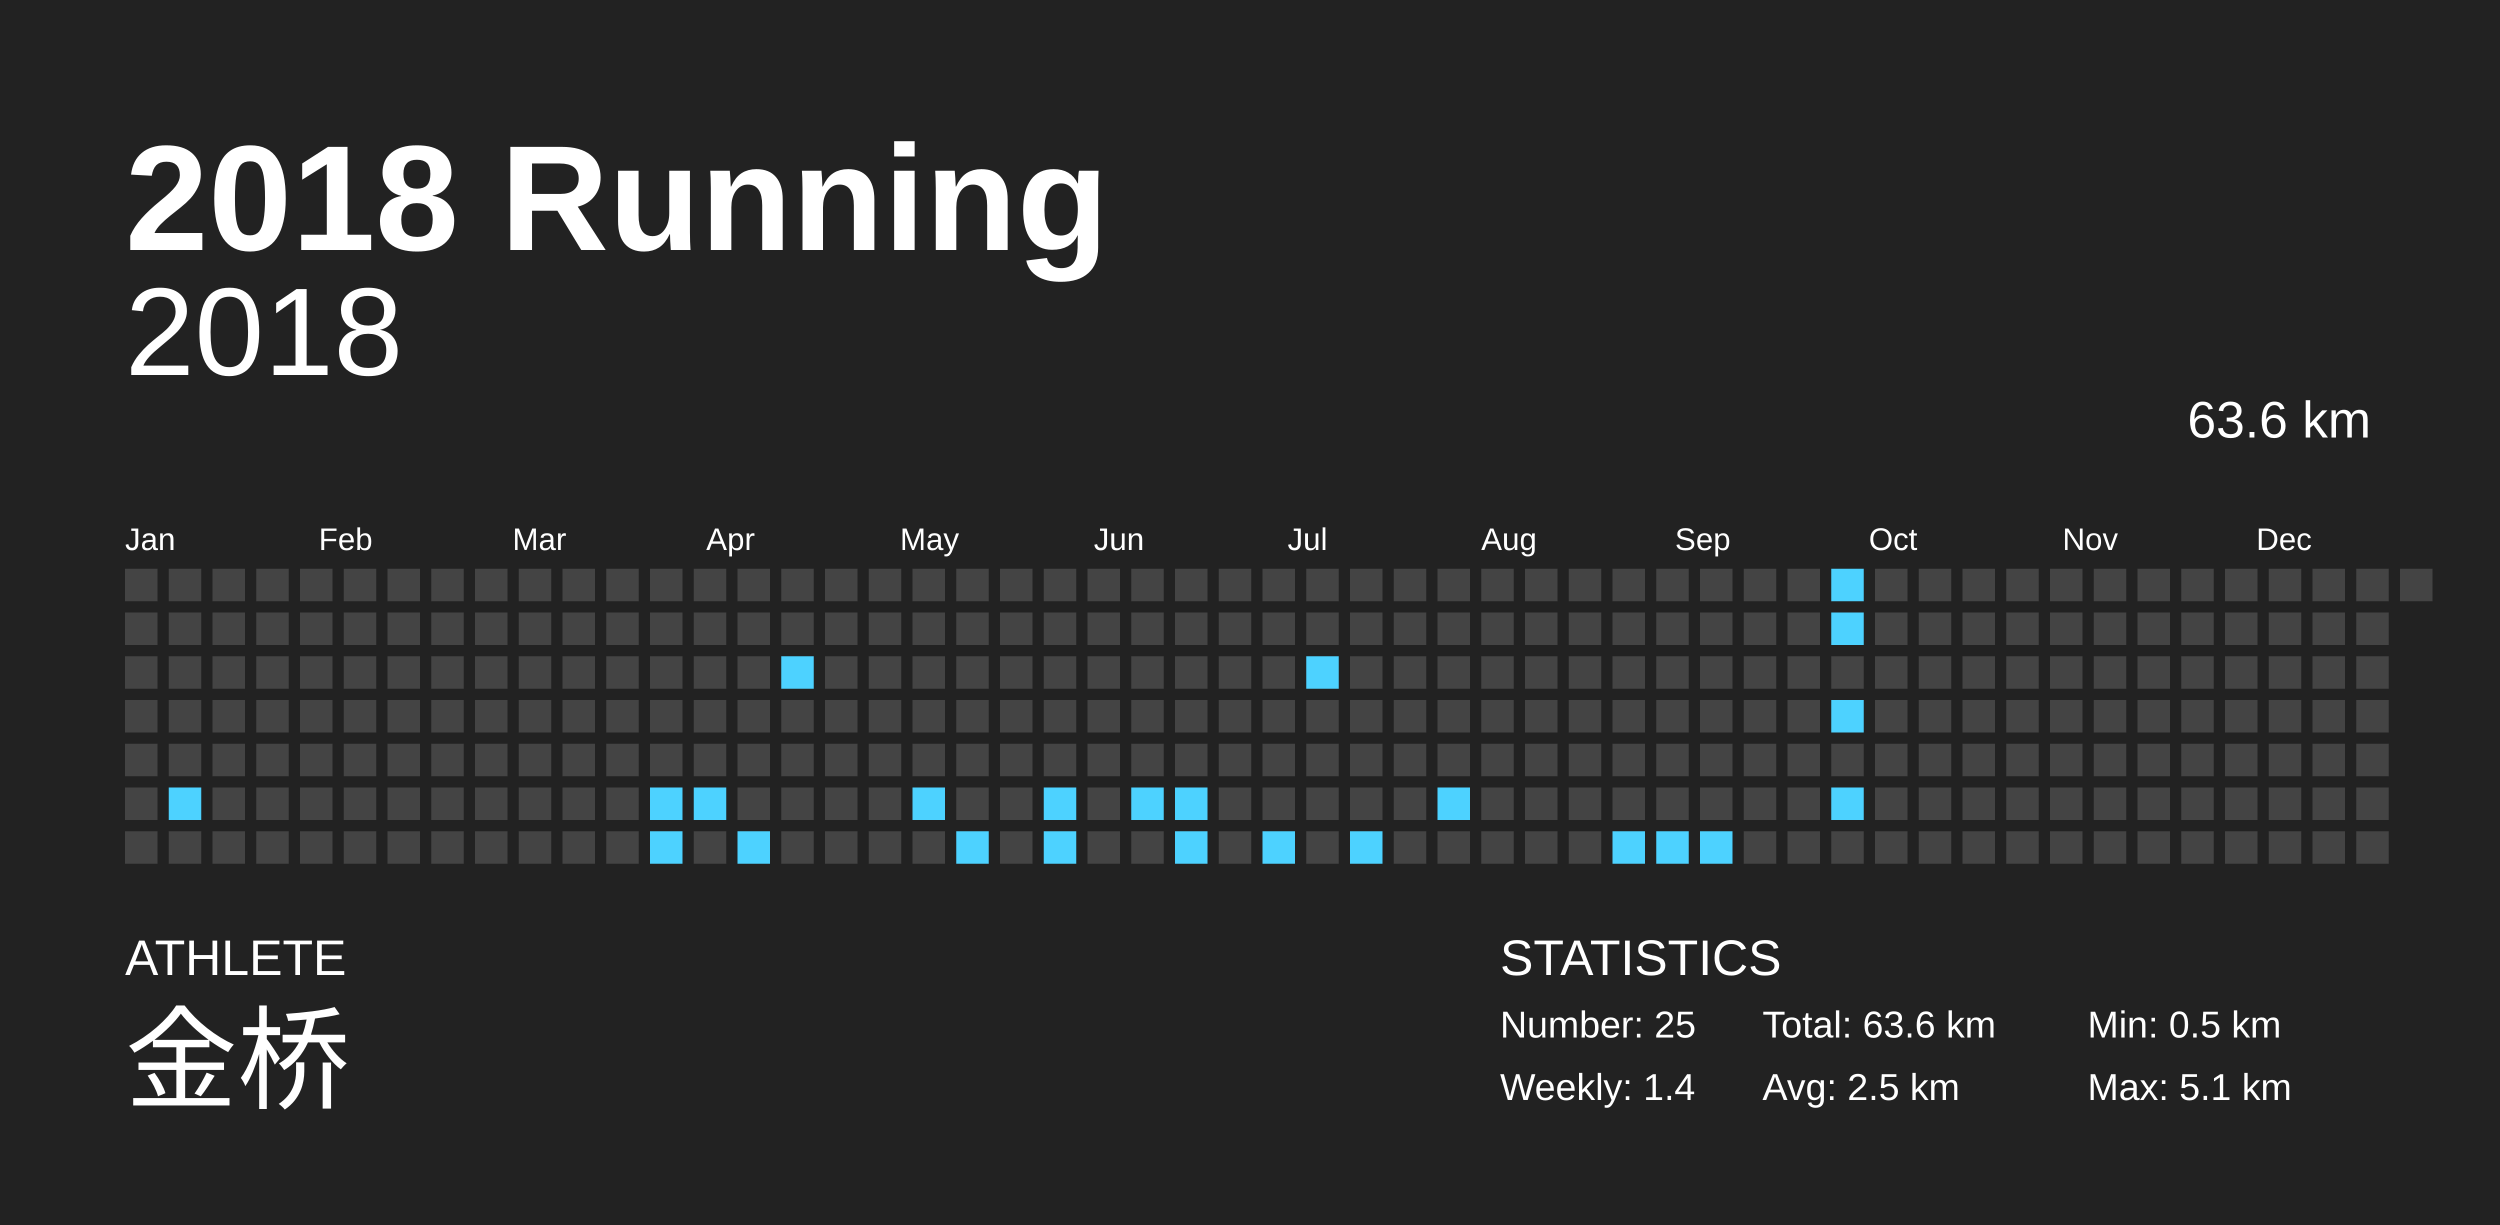
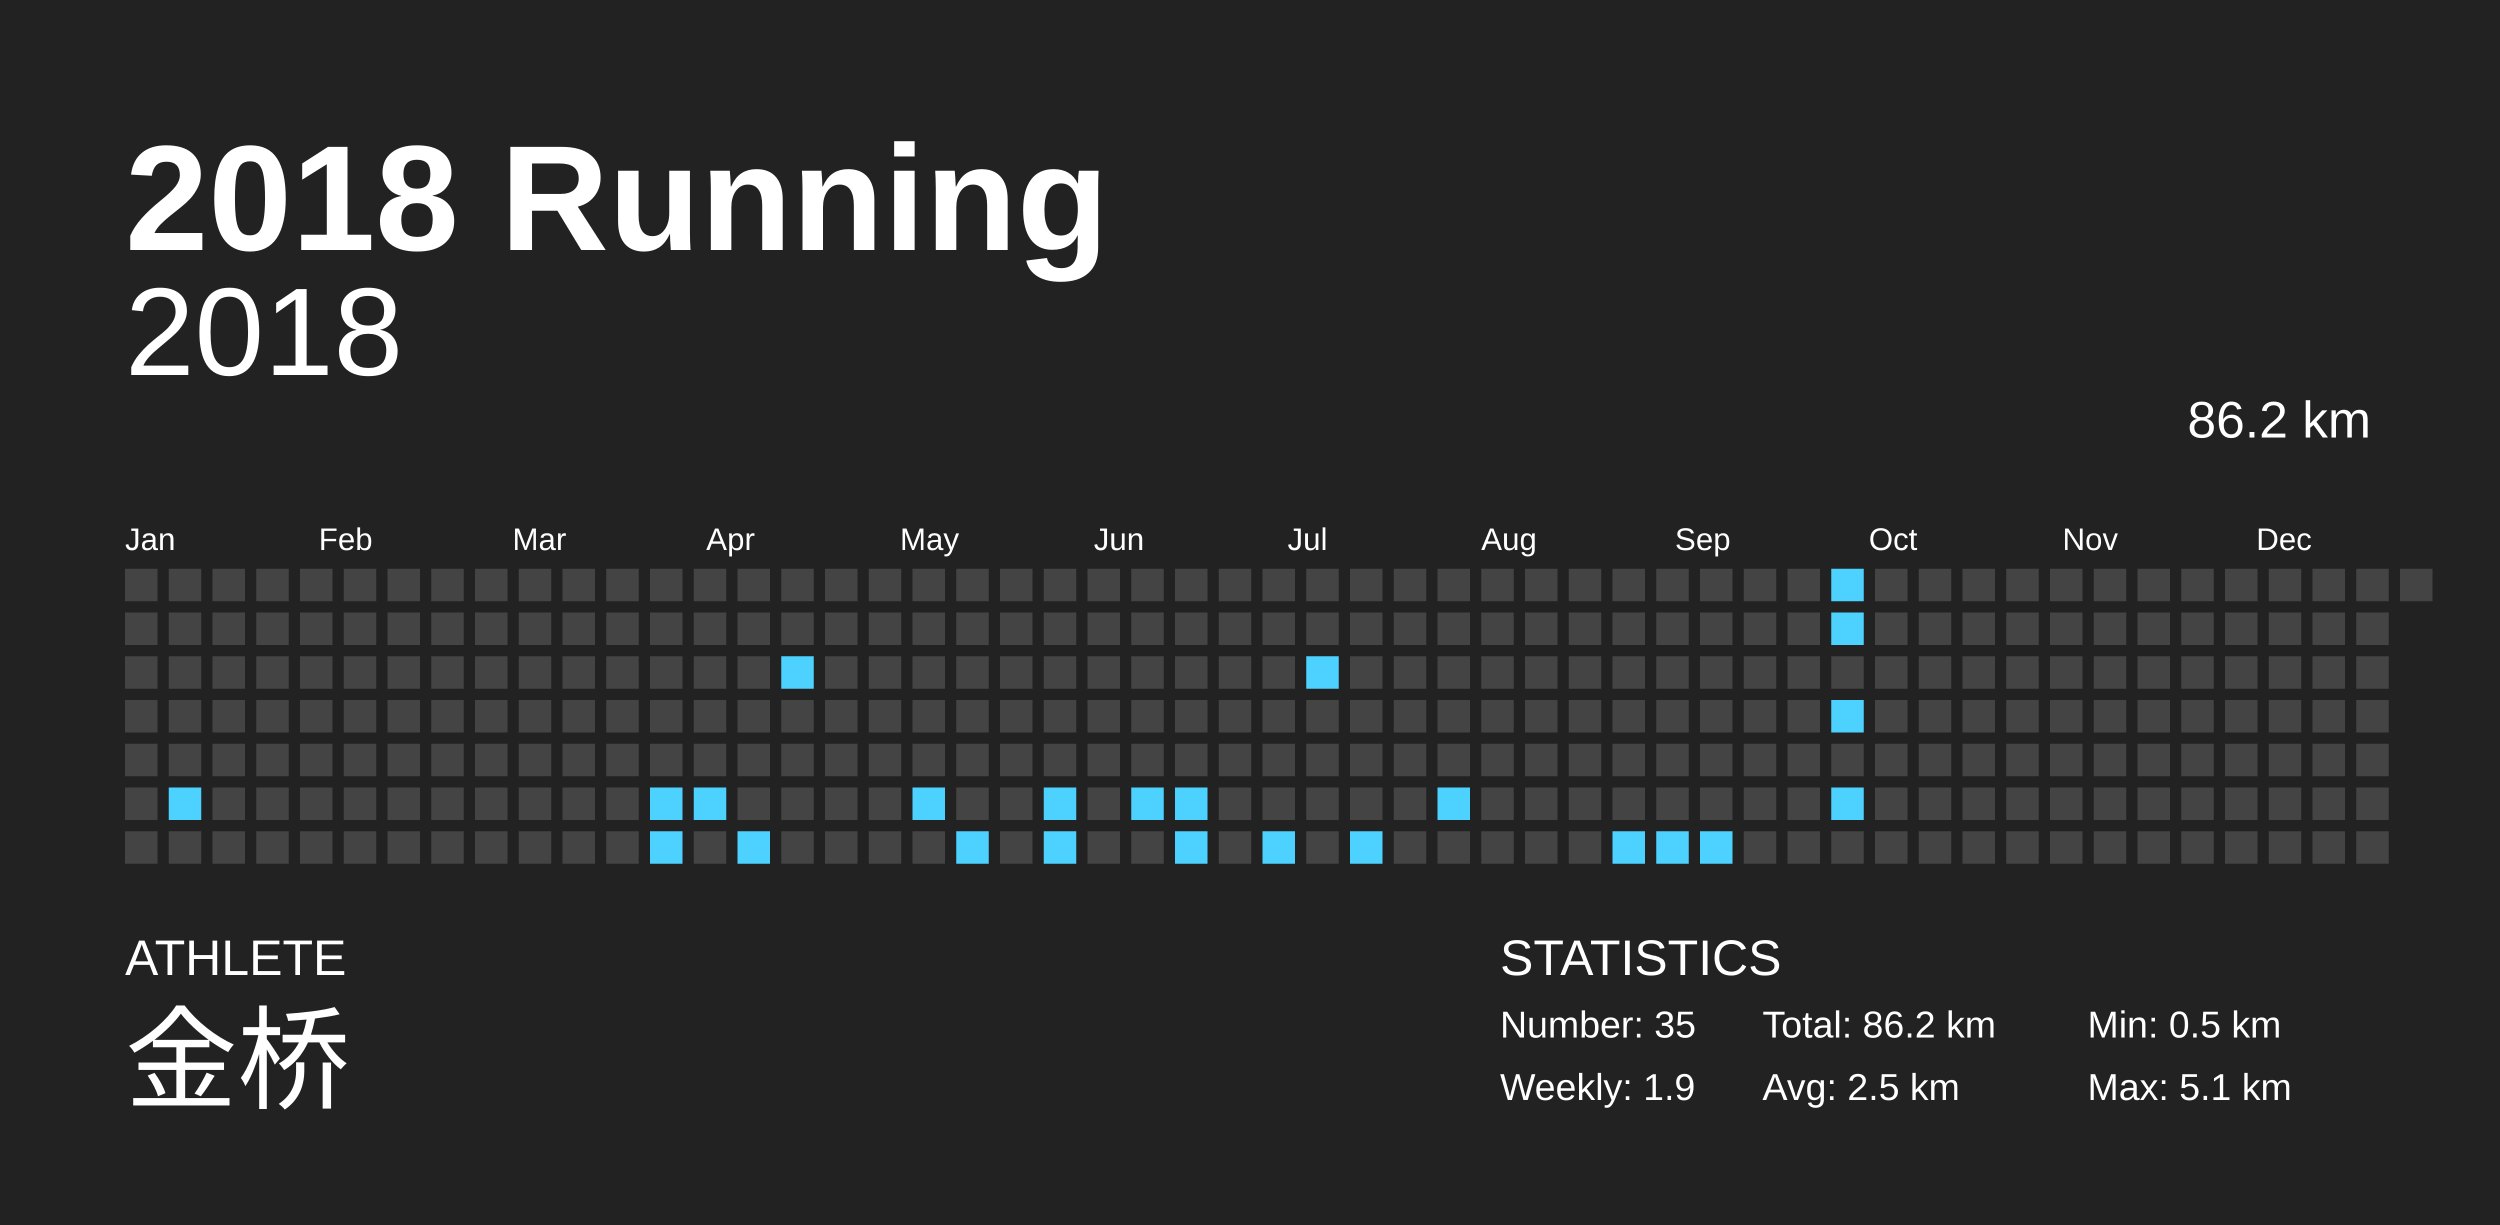
<svg xmlns="http://www.w3.org/2000/svg" baseProfile="full" height="98mm" version="1.1" viewBox="0,0,200,98" width="200mm">
  <defs />
  <rect fill="#222222" height="98" width="200" x="0" y="0" />
  <text fill="#FFFFFF" style="font-size:12px; font-family:Arial; font-weight:bold;" x="10" y="20">2018 Running</text>
  <text fill="#FFFFFF" style="font-size:4px; font-family:Arial" x="10" y="78">ATHLETE</text>
-   <text fill="#FFFFFF" style="font-size:9px; font-family:Arial" x="10" y="88"> 金桥</text>
+   <text fill="#FFFFFF" style="font-size:9px; font-family:Arial" x="10" y="88">金桥</text>
  <text fill="#FFFFFF" style="font-size:4px; font-family:Arial" x="120" y="78">STATISTICS</text>
-   <text fill="#FFFFFF" style="font-size:3px; font-family:Arial" x="120" y="83">Number: 25</text>
-   <text fill="#FFFFFF" style="font-size:3px; font-family:Arial" x="120" y="88">Weekly: 1.4</text>
-   <text fill="#FFFFFF" style="font-size:3px; font-family:Arial" x="141" y="83">Total: 63.6 km</text>
+   <text fill="#FFFFFF" style="font-size:3px; font-family:Arial" x="120" y="83">Number: 35</text>
+   <text fill="#FFFFFF" style="font-size:3px; font-family:Arial" x="120" y="88">Weekly: 1.9</text>
+   <text fill="#FFFFFF" style="font-size:3px; font-family:Arial" x="141" y="83">Total: 86.2 km</text>
  <text fill="#FFFFFF" style="font-size:3px; font-family:Arial" x="141" y="88">Avg: 2.5 km</text>
  <text fill="#FFFFFF" style="font-size:3px; font-family:Arial" x="167" y="83">Min: 0.5 km</text>
  <text fill="#FFFFFF" style="font-size:3px; font-family:Arial" x="167" y="88">Max: 5.1 km</text>
  <text alignment-baseline="hanging" fill="#FFFFFF" style="font-size:10.0px; font-family:Arial;" x="10" y="30">2018</text>
-   <text alignment-baseline="hanging" fill="#FFFFFF" style="font-size:4.125px; font-family:Arial;" x="175" y="35">63.6 km</text>
+   <text alignment-baseline="hanging" fill="#FFFFFF" style="font-size:4.125px; font-family:Arial;" x="175" y="35">86.2 km</text>
  <text fill="#FFFFFF" style="font-size:2.5px; font-family:Arial" x="10.0" y="44">Jan</text>
  <text fill="#FFFFFF" style="font-size:2.5px; font-family:Arial" x="25.5" y="44">Feb</text>
  <text fill="#FFFFFF" style="font-size:2.5px; font-family:Arial" x="41.0" y="44">Mar</text>
  <text fill="#FFFFFF" style="font-size:2.5px; font-family:Arial" x="56.5" y="44">Apr</text>
  <text fill="#FFFFFF" style="font-size:2.5px; font-family:Arial" x="72.0" y="44">May</text>
  <text fill="#FFFFFF" style="font-size:2.5px; font-family:Arial" x="87.5" y="44">Jun</text>
  <text fill="#FFFFFF" style="font-size:2.5px; font-family:Arial" x="103.0" y="44">Jul</text>
  <text fill="#FFFFFF" style="font-size:2.5px; font-family:Arial" x="118.5" y="44">Aug</text>
  <text fill="#FFFFFF" style="font-size:2.5px; font-family:Arial" x="134.0" y="44">Sep</text>
  <text fill="#FFFFFF" style="font-size:2.5px; font-family:Arial" x="149.5" y="44">Oct</text>
  <text fill="#FFFFFF" style="font-size:2.5px; font-family:Arial" x="165.0" y="44">Nov</text>
  <text fill="#FFFFFF" style="font-size:2.5px; font-family:Arial" x="180.5" y="44">Dec</text>
  <rect fill="#444444" height="2.6" width="2.6" x="10.0" y="45.5" />
  <rect fill="#444444" height="2.6" width="2.6" x="10.0" y="49.0" />
  <rect fill="#444444" height="2.6" width="2.6" x="10.0" y="52.5" />
  <rect fill="#444444" height="2.6" width="2.6" x="10.0" y="56.0" />
  <rect fill="#444444" height="2.6" width="2.6" x="10.0" y="59.5" />
  <rect fill="#444444" height="2.6" width="2.6" x="10.0" y="63.0" />
  <rect fill="#444444" height="2.6" width="2.6" x="10.0" y="66.5" />
  <rect fill="#444444" height="2.6" width="2.6" x="13.5" y="45.5" />
  <rect fill="#444444" height="2.6" width="2.6" x="13.5" y="49.0" />
  <rect fill="#444444" height="2.6" width="2.6" x="13.5" y="52.5" />
  <rect fill="#444444" height="2.6" width="2.6" x="13.5" y="56.0" />
  <rect fill="#444444" height="2.6" width="2.6" x="13.5" y="59.5" />
  <rect fill="#4dd2ff" height="2.6" width="2.6" x="13.5" y="63.0" />
  <rect fill="#444444" height="2.6" width="2.6" x="13.5" y="66.5" />
  <rect fill="#444444" height="2.6" width="2.6" x="17.0" y="45.5" />
  <rect fill="#444444" height="2.6" width="2.6" x="17.0" y="49.0" />
  <rect fill="#444444" height="2.6" width="2.6" x="17.0" y="52.5" />
  <rect fill="#444444" height="2.6" width="2.6" x="17.0" y="56.0" />
  <rect fill="#444444" height="2.6" width="2.6" x="17.0" y="59.5" />
  <rect fill="#444444" height="2.6" width="2.6" x="17.0" y="63.0" />
  <rect fill="#444444" height="2.6" width="2.6" x="17.0" y="66.5" />
  <rect fill="#444444" height="2.6" width="2.6" x="20.5" y="45.5" />
  <rect fill="#444444" height="2.6" width="2.6" x="20.5" y="49.0" />
  <rect fill="#444444" height="2.6" width="2.6" x="20.5" y="52.5" />
  <rect fill="#444444" height="2.6" width="2.6" x="20.5" y="56.0" />
  <rect fill="#444444" height="2.6" width="2.6" x="20.5" y="59.5" />
  <rect fill="#444444" height="2.6" width="2.6" x="20.5" y="63.0" />
  <rect fill="#444444" height="2.6" width="2.6" x="20.5" y="66.5" />
  <rect fill="#444444" height="2.6" width="2.6" x="24.0" y="45.5" />
  <rect fill="#444444" height="2.6" width="2.6" x="24.0" y="49.0" />
  <rect fill="#444444" height="2.6" width="2.6" x="24.0" y="52.5" />
  <rect fill="#444444" height="2.6" width="2.6" x="24.0" y="56.0" />
  <rect fill="#444444" height="2.6" width="2.6" x="24.0" y="59.5" />
  <rect fill="#444444" height="2.6" width="2.6" x="24.0" y="63.0" />
  <rect fill="#444444" height="2.6" width="2.6" x="24.0" y="66.5" />
  <rect fill="#444444" height="2.6" width="2.6" x="27.5" y="45.5" />
  <rect fill="#444444" height="2.6" width="2.6" x="27.5" y="49.0" />
  <rect fill="#444444" height="2.6" width="2.6" x="27.5" y="52.5" />
  <rect fill="#444444" height="2.6" width="2.6" x="27.5" y="56.0" />
  <rect fill="#444444" height="2.6" width="2.6" x="27.5" y="59.5" />
  <rect fill="#444444" height="2.6" width="2.6" x="27.5" y="63.0" />
  <rect fill="#444444" height="2.6" width="2.6" x="27.5" y="66.5" />
  <rect fill="#444444" height="2.6" width="2.6" x="31.0" y="45.5" />
  <rect fill="#444444" height="2.6" width="2.6" x="31.0" y="49.0" />
  <rect fill="#444444" height="2.6" width="2.6" x="31.0" y="52.5" />
  <rect fill="#444444" height="2.6" width="2.6" x="31.0" y="56.0" />
  <rect fill="#444444" height="2.6" width="2.6" x="31.0" y="59.5" />
  <rect fill="#444444" height="2.6" width="2.6" x="31.0" y="63.0" />
  <rect fill="#444444" height="2.6" width="2.6" x="31.0" y="66.5" />
  <rect fill="#444444" height="2.6" width="2.6" x="34.5" y="45.5" />
  <rect fill="#444444" height="2.6" width="2.6" x="34.5" y="49.0" />
  <rect fill="#444444" height="2.6" width="2.6" x="34.5" y="52.5" />
  <rect fill="#444444" height="2.6" width="2.6" x="34.5" y="56.0" />
  <rect fill="#444444" height="2.6" width="2.6" x="34.5" y="59.5" />
  <rect fill="#444444" height="2.6" width="2.6" x="34.5" y="63.0" />
  <rect fill="#444444" height="2.6" width="2.6" x="34.5" y="66.5" />
  <rect fill="#444444" height="2.6" width="2.6" x="38.0" y="45.5" />
  <rect fill="#444444" height="2.6" width="2.6" x="38.0" y="49.0" />
  <rect fill="#444444" height="2.6" width="2.6" x="38.0" y="52.5" />
  <rect fill="#444444" height="2.6" width="2.6" x="38.0" y="56.0" />
  <rect fill="#444444" height="2.6" width="2.6" x="38.0" y="59.5" />
  <rect fill="#444444" height="2.6" width="2.6" x="38.0" y="63.0" />
  <rect fill="#444444" height="2.6" width="2.6" x="38.0" y="66.5" />
  <rect fill="#444444" height="2.6" width="2.6" x="41.5" y="45.5" />
  <rect fill="#444444" height="2.6" width="2.6" x="41.5" y="49.0" />
  <rect fill="#444444" height="2.6" width="2.6" x="41.5" y="52.5" />
  <rect fill="#444444" height="2.6" width="2.6" x="41.5" y="56.0" />
  <rect fill="#444444" height="2.6" width="2.6" x="41.5" y="59.5" />
  <rect fill="#444444" height="2.6" width="2.6" x="41.5" y="63.0" />
  <rect fill="#444444" height="2.6" width="2.6" x="41.5" y="66.5" />
  <rect fill="#444444" height="2.6" width="2.6" x="45.0" y="45.5" />
  <rect fill="#444444" height="2.6" width="2.6" x="45.0" y="49.0" />
  <rect fill="#444444" height="2.6" width="2.6" x="45.0" y="52.5" />
  <rect fill="#444444" height="2.6" width="2.6" x="45.0" y="56.0" />
  <rect fill="#444444" height="2.6" width="2.6" x="45.0" y="59.5" />
  <rect fill="#444444" height="2.6" width="2.6" x="45.0" y="63.0" />
  <rect fill="#444444" height="2.6" width="2.6" x="45.0" y="66.5" />
  <rect fill="#444444" height="2.6" width="2.6" x="48.5" y="45.5" />
  <rect fill="#444444" height="2.6" width="2.6" x="48.5" y="49.0" />
  <rect fill="#444444" height="2.6" width="2.6" x="48.5" y="52.5" />
  <rect fill="#444444" height="2.6" width="2.6" x="48.5" y="56.0" />
  <rect fill="#444444" height="2.6" width="2.6" x="48.5" y="59.5" />
  <rect fill="#444444" height="2.6" width="2.6" x="48.5" y="63.0" />
  <rect fill="#444444" height="2.6" width="2.6" x="48.5" y="66.5" />
  <rect fill="#444444" height="2.6" width="2.6" x="52.0" y="45.5" />
  <rect fill="#444444" height="2.6" width="2.6" x="52.0" y="49.0" />
  <rect fill="#444444" height="2.6" width="2.6" x="52.0" y="52.5" />
  <rect fill="#444444" height="2.6" width="2.6" x="52.0" y="56.0" />
  <rect fill="#444444" height="2.6" width="2.6" x="52.0" y="59.5" />
  <rect fill="#4dd2ff" height="2.6" width="2.6" x="52.0" y="63.0" />
  <rect fill="#4dd2ff" height="2.6" width="2.6" x="52.0" y="66.5" />
  <rect fill="#444444" height="2.6" width="2.6" x="55.5" y="45.5" />
  <rect fill="#444444" height="2.6" width="2.6" x="55.5" y="49.0" />
  <rect fill="#444444" height="2.6" width="2.6" x="55.5" y="52.5" />
  <rect fill="#444444" height="2.6" width="2.6" x="55.5" y="56.0" />
  <rect fill="#444444" height="2.6" width="2.6" x="55.5" y="59.5" />
  <rect fill="#4dd2ff" height="2.6" width="2.6" x="55.5" y="63.0" />
  <rect fill="#444444" height="2.6" width="2.6" x="55.5" y="66.5" />
  <rect fill="#444444" height="2.6" width="2.6" x="59.0" y="45.5" />
  <rect fill="#444444" height="2.6" width="2.6" x="59.0" y="49.0" />
  <rect fill="#444444" height="2.6" width="2.6" x="59.0" y="52.5" />
  <rect fill="#444444" height="2.6" width="2.6" x="59.0" y="56.0" />
  <rect fill="#444444" height="2.6" width="2.6" x="59.0" y="59.5" />
  <rect fill="#444444" height="2.6" width="2.6" x="59.0" y="63.0" />
  <rect fill="#4dd2ff" height="2.6" width="2.6" x="59.0" y="66.5" />
  <rect fill="#444444" height="2.6" width="2.6" x="62.5" y="45.5" />
  <rect fill="#444444" height="2.6" width="2.6" x="62.5" y="49.0" />
  <rect fill="#4dd2ff" height="2.6" width="2.6" x="62.5" y="52.5" />
  <rect fill="#444444" height="2.6" width="2.6" x="62.5" y="56.0" />
  <rect fill="#444444" height="2.6" width="2.6" x="62.5" y="59.5" />
  <rect fill="#444444" height="2.6" width="2.6" x="62.5" y="63.0" />
  <rect fill="#444444" height="2.6" width="2.6" x="62.5" y="66.5" />
  <rect fill="#444444" height="2.6" width="2.6" x="66.0" y="45.5" />
  <rect fill="#444444" height="2.6" width="2.6" x="66.0" y="49.0" />
  <rect fill="#444444" height="2.6" width="2.6" x="66.0" y="52.5" />
  <rect fill="#444444" height="2.6" width="2.6" x="66.0" y="56.0" />
  <rect fill="#444444" height="2.6" width="2.6" x="66.0" y="59.5" />
  <rect fill="#444444" height="2.6" width="2.6" x="66.0" y="63.0" />
  <rect fill="#444444" height="2.6" width="2.6" x="66.0" y="66.5" />
  <rect fill="#444444" height="2.6" width="2.6" x="69.5" y="45.5" />
  <rect fill="#444444" height="2.6" width="2.6" x="69.5" y="49.0" />
  <rect fill="#444444" height="2.6" width="2.6" x="69.5" y="52.5" />
  <rect fill="#444444" height="2.6" width="2.6" x="69.5" y="56.0" />
  <rect fill="#444444" height="2.6" width="2.6" x="69.5" y="59.5" />
  <rect fill="#444444" height="2.6" width="2.6" x="69.5" y="63.0" />
  <rect fill="#444444" height="2.6" width="2.6" x="69.5" y="66.5" />
  <rect fill="#444444" height="2.6" width="2.6" x="73.0" y="45.5" />
  <rect fill="#444444" height="2.6" width="2.6" x="73.0" y="49.0" />
  <rect fill="#444444" height="2.6" width="2.6" x="73.0" y="52.5" />
  <rect fill="#444444" height="2.6" width="2.6" x="73.0" y="56.0" />
  <rect fill="#444444" height="2.6" width="2.6" x="73.0" y="59.5" />
  <rect fill="#4dd2ff" height="2.6" width="2.6" x="73.0" y="63.0" />
  <rect fill="#444444" height="2.6" width="2.6" x="73.0" y="66.5" />
  <rect fill="#444444" height="2.6" width="2.6" x="76.5" y="45.5" />
  <rect fill="#444444" height="2.6" width="2.6" x="76.5" y="49.0" />
  <rect fill="#444444" height="2.6" width="2.6" x="76.5" y="52.5" />
  <rect fill="#444444" height="2.6" width="2.6" x="76.5" y="56.0" />
  <rect fill="#444444" height="2.6" width="2.6" x="76.5" y="59.5" />
  <rect fill="#444444" height="2.6" width="2.6" x="76.5" y="63.0" />
  <rect fill="#4dd2ff" height="2.6" width="2.6" x="76.5" y="66.5" />
  <rect fill="#444444" height="2.6" width="2.6" x="80.0" y="45.5" />
  <rect fill="#444444" height="2.6" width="2.6" x="80.0" y="49.0" />
  <rect fill="#444444" height="2.6" width="2.6" x="80.0" y="52.5" />
  <rect fill="#444444" height="2.6" width="2.6" x="80.0" y="56.0" />
  <rect fill="#444444" height="2.6" width="2.6" x="80.0" y="59.5" />
  <rect fill="#444444" height="2.6" width="2.6" x="80.0" y="63.0" />
  <rect fill="#444444" height="2.6" width="2.6" x="80.0" y="66.5" />
  <rect fill="#444444" height="2.6" width="2.6" x="83.5" y="45.5" />
  <rect fill="#444444" height="2.6" width="2.6" x="83.5" y="49.0" />
  <rect fill="#444444" height="2.6" width="2.6" x="83.5" y="52.5" />
  <rect fill="#444444" height="2.6" width="2.6" x="83.5" y="56.0" />
  <rect fill="#444444" height="2.6" width="2.6" x="83.5" y="59.5" />
  <rect fill="#4dd2ff" height="2.6" width="2.6" x="83.5" y="63.0" />
  <rect fill="#4dd2ff" height="2.6" width="2.6" x="83.5" y="66.5" />
  <rect fill="#444444" height="2.6" width="2.6" x="87.0" y="45.5" />
  <rect fill="#444444" height="2.6" width="2.6" x="87.0" y="49.0" />
  <rect fill="#444444" height="2.6" width="2.6" x="87.0" y="52.5" />
  <rect fill="#444444" height="2.6" width="2.6" x="87.0" y="56.0" />
  <rect fill="#444444" height="2.6" width="2.6" x="87.0" y="59.5" />
  <rect fill="#444444" height="2.6" width="2.6" x="87.0" y="63.0" />
  <rect fill="#444444" height="2.6" width="2.6" x="87.0" y="66.5" />
  <rect fill="#444444" height="2.6" width="2.6" x="90.5" y="45.5" />
  <rect fill="#444444" height="2.6" width="2.6" x="90.5" y="49.0" />
  <rect fill="#444444" height="2.6" width="2.6" x="90.5" y="52.5" />
  <rect fill="#444444" height="2.6" width="2.6" x="90.5" y="56.0" />
  <rect fill="#444444" height="2.6" width="2.6" x="90.5" y="59.5" />
  <rect fill="#4dd2ff" height="2.6" width="2.6" x="90.5" y="63.0" />
  <rect fill="#444444" height="2.6" width="2.6" x="90.5" y="66.5" />
  <rect fill="#444444" height="2.6" width="2.6" x="94.0" y="45.5" />
  <rect fill="#444444" height="2.6" width="2.6" x="94.0" y="49.0" />
  <rect fill="#444444" height="2.6" width="2.6" x="94.0" y="52.5" />
  <rect fill="#444444" height="2.6" width="2.6" x="94.0" y="56.0" />
  <rect fill="#444444" height="2.6" width="2.6" x="94.0" y="59.5" />
  <rect fill="#4dd2ff" height="2.6" width="2.6" x="94.0" y="63.0" />
  <rect fill="#4dd2ff" height="2.6" width="2.6" x="94.0" y="66.5" />
  <rect fill="#444444" height="2.6" width="2.6" x="97.5" y="45.5" />
  <rect fill="#444444" height="2.6" width="2.6" x="97.5" y="49.0" />
  <rect fill="#444444" height="2.6" width="2.6" x="97.5" y="52.5" />
  <rect fill="#444444" height="2.6" width="2.6" x="97.5" y="56.0" />
  <rect fill="#444444" height="2.6" width="2.6" x="97.5" y="59.5" />
  <rect fill="#444444" height="2.6" width="2.6" x="97.5" y="63.0" />
  <rect fill="#444444" height="2.6" width="2.6" x="97.5" y="66.5" />
  <rect fill="#444444" height="2.6" width="2.6" x="101.0" y="45.5" />
  <rect fill="#444444" height="2.6" width="2.6" x="101.0" y="49.0" />
  <rect fill="#444444" height="2.6" width="2.6" x="101.0" y="52.5" />
  <rect fill="#444444" height="2.6" width="2.6" x="101.0" y="56.0" />
  <rect fill="#444444" height="2.6" width="2.6" x="101.0" y="59.5" />
  <rect fill="#444444" height="2.6" width="2.6" x="101.0" y="63.0" />
  <rect fill="#4dd2ff" height="2.6" width="2.6" x="101.0" y="66.5" />
  <rect fill="#444444" height="2.6" width="2.6" x="104.5" y="45.5" />
  <rect fill="#444444" height="2.6" width="2.6" x="104.5" y="49.0" />
  <rect fill="#4dd2ff" height="2.6" width="2.6" x="104.5" y="52.5" />
  <rect fill="#444444" height="2.6" width="2.6" x="104.5" y="56.0" />
  <rect fill="#444444" height="2.6" width="2.6" x="104.5" y="59.5" />
  <rect fill="#444444" height="2.6" width="2.6" x="104.5" y="63.0" />
  <rect fill="#444444" height="2.6" width="2.6" x="104.5" y="66.5" />
  <rect fill="#444444" height="2.6" width="2.6" x="108.0" y="45.5" />
  <rect fill="#444444" height="2.6" width="2.6" x="108.0" y="49.0" />
  <rect fill="#444444" height="2.6" width="2.6" x="108.0" y="52.5" />
  <rect fill="#444444" height="2.6" width="2.6" x="108.0" y="56.0" />
  <rect fill="#444444" height="2.6" width="2.6" x="108.0" y="59.5" />
  <rect fill="#444444" height="2.6" width="2.6" x="108.0" y="63.0" />
  <rect fill="#4dd2ff" height="2.6" width="2.6" x="108.0" y="66.5" />
  <rect fill="#444444" height="2.6" width="2.6" x="111.5" y="45.5" />
  <rect fill="#444444" height="2.6" width="2.6" x="111.5" y="49.0" />
  <rect fill="#444444" height="2.6" width="2.6" x="111.5" y="52.5" />
  <rect fill="#444444" height="2.6" width="2.6" x="111.5" y="56.0" />
  <rect fill="#444444" height="2.6" width="2.6" x="111.5" y="59.5" />
  <rect fill="#444444" height="2.6" width="2.6" x="111.5" y="63.0" />
  <rect fill="#444444" height="2.6" width="2.6" x="111.5" y="66.5" />
  <rect fill="#444444" height="2.6" width="2.6" x="115.0" y="45.5" />
  <rect fill="#444444" height="2.6" width="2.6" x="115.0" y="49.0" />
  <rect fill="#444444" height="2.6" width="2.6" x="115.0" y="52.5" />
  <rect fill="#444444" height="2.6" width="2.6" x="115.0" y="56.0" />
  <rect fill="#444444" height="2.6" width="2.6" x="115.0" y="59.5" />
  <rect fill="#4dd2ff" height="2.6" width="2.6" x="115.0" y="63.0" />
  <rect fill="#444444" height="2.6" width="2.6" x="115.0" y="66.5" />
  <rect fill="#444444" height="2.6" width="2.6" x="118.5" y="45.5" />
  <rect fill="#444444" height="2.6" width="2.6" x="118.5" y="49.0" />
  <rect fill="#444444" height="2.6" width="2.6" x="118.5" y="52.5" />
  <rect fill="#444444" height="2.6" width="2.6" x="118.5" y="56.0" />
  <rect fill="#444444" height="2.6" width="2.6" x="118.5" y="59.5" />
  <rect fill="#444444" height="2.6" width="2.6" x="118.5" y="63.0" />
  <rect fill="#444444" height="2.6" width="2.6" x="118.5" y="66.5" />
  <rect fill="#444444" height="2.6" width="2.6" x="122.0" y="45.5" />
  <rect fill="#444444" height="2.6" width="2.6" x="122.0" y="49.0" />
  <rect fill="#444444" height="2.6" width="2.6" x="122.0" y="52.5" />
  <rect fill="#444444" height="2.6" width="2.6" x="122.0" y="56.0" />
  <rect fill="#444444" height="2.6" width="2.6" x="122.0" y="59.5" />
  <rect fill="#444444" height="2.6" width="2.6" x="122.0" y="63.0" />
  <rect fill="#444444" height="2.6" width="2.6" x="122.0" y="66.5" />
  <rect fill="#444444" height="2.6" width="2.6" x="125.5" y="45.5" />
  <rect fill="#444444" height="2.6" width="2.6" x="125.5" y="49.0" />
  <rect fill="#444444" height="2.6" width="2.6" x="125.5" y="52.5" />
  <rect fill="#444444" height="2.6" width="2.6" x="125.5" y="56.0" />
  <rect fill="#444444" height="2.6" width="2.6" x="125.5" y="59.5" />
  <rect fill="#444444" height="2.6" width="2.6" x="125.5" y="63.0" />
  <rect fill="#444444" height="2.6" width="2.6" x="125.5" y="66.5" />
  <rect fill="#444444" height="2.6" width="2.6" x="129.0" y="45.5" />
  <rect fill="#444444" height="2.6" width="2.6" x="129.0" y="49.0" />
  <rect fill="#444444" height="2.6" width="2.6" x="129.0" y="52.5" />
  <rect fill="#444444" height="2.6" width="2.6" x="129.0" y="56.0" />
  <rect fill="#444444" height="2.6" width="2.6" x="129.0" y="59.5" />
  <rect fill="#444444" height="2.6" width="2.6" x="129.0" y="63.0" />
  <rect fill="#4dd2ff" height="2.6" width="2.6" x="129.0" y="66.5" />
  <rect fill="#444444" height="2.6" width="2.6" x="132.5" y="45.5" />
  <rect fill="#444444" height="2.6" width="2.6" x="132.5" y="49.0" />
  <rect fill="#444444" height="2.6" width="2.6" x="132.5" y="52.5" />
  <rect fill="#444444" height="2.6" width="2.6" x="132.5" y="56.0" />
  <rect fill="#444444" height="2.6" width="2.6" x="132.5" y="59.5" />
  <rect fill="#444444" height="2.6" width="2.6" x="132.5" y="63.0" />
  <rect fill="#4dd2ff" height="2.6" width="2.6" x="132.5" y="66.5" />
  <rect fill="#444444" height="2.6" width="2.6" x="136.0" y="45.5" />
  <rect fill="#444444" height="2.6" width="2.6" x="136.0" y="49.0" />
  <rect fill="#444444" height="2.6" width="2.6" x="136.0" y="52.5" />
  <rect fill="#444444" height="2.6" width="2.6" x="136.0" y="56.0" />
  <rect fill="#444444" height="2.6" width="2.6" x="136.0" y="59.5" />
  <rect fill="#444444" height="2.6" width="2.6" x="136.0" y="63.0" />
  <rect fill="#4dd2ff" height="2.6" width="2.6" x="136.0" y="66.5" />
  <rect fill="#444444" height="2.6" width="2.6" x="139.5" y="45.5" />
  <rect fill="#444444" height="2.6" width="2.6" x="139.5" y="49.0" />
  <rect fill="#444444" height="2.6" width="2.6" x="139.5" y="52.5" />
  <rect fill="#444444" height="2.6" width="2.6" x="139.5" y="56.0" />
  <rect fill="#444444" height="2.6" width="2.6" x="139.5" y="59.5" />
  <rect fill="#444444" height="2.6" width="2.6" x="139.5" y="63.0" />
  <rect fill="#444444" height="2.6" width="2.6" x="139.5" y="66.5" />
  <rect fill="#444444" height="2.6" width="2.6" x="143.0" y="45.5" />
  <rect fill="#444444" height="2.6" width="2.6" x="143.0" y="49.0" />
  <rect fill="#444444" height="2.6" width="2.6" x="143.0" y="52.5" />
  <rect fill="#444444" height="2.6" width="2.6" x="143.0" y="56.0" />
  <rect fill="#444444" height="2.6" width="2.6" x="143.0" y="59.5" />
  <rect fill="#444444" height="2.6" width="2.6" x="143.0" y="63.0" />
  <rect fill="#444444" height="2.6" width="2.6" x="143.0" y="66.5" />
  <rect fill="#4dd2ff" height="2.6" width="2.6" x="146.5" y="45.5" />
  <rect fill="#4dd2ff" height="2.6" width="2.6" x="146.5" y="49.0" />
  <rect fill="#444444" height="2.6" width="2.6" x="146.5" y="52.5" />
  <rect fill="#4dd2ff" height="2.6" width="2.6" x="146.5" y="56.0" />
  <rect fill="#444444" height="2.6" width="2.6" x="146.5" y="59.5" />
  <rect fill="#4dd2ff" height="2.6" width="2.6" x="146.5" y="63.0" />
  <rect fill="#444444" height="2.6" width="2.6" x="146.5" y="66.5" />
  <rect fill="#444444" height="2.6" width="2.6" x="150.0" y="45.5" />
  <rect fill="#444444" height="2.6" width="2.6" x="150.0" y="49.0" />
  <rect fill="#444444" height="2.6" width="2.6" x="150.0" y="52.5" />
  <rect fill="#444444" height="2.6" width="2.6" x="150.0" y="56.0" />
  <rect fill="#444444" height="2.6" width="2.6" x="150.0" y="59.5" />
  <rect fill="#444444" height="2.6" width="2.6" x="150.0" y="63.0" />
  <rect fill="#444444" height="2.6" width="2.6" x="150.0" y="66.5" />
  <rect fill="#444444" height="2.6" width="2.6" x="153.5" y="45.5" />
  <rect fill="#444444" height="2.6" width="2.6" x="153.5" y="49.0" />
  <rect fill="#444444" height="2.6" width="2.6" x="153.5" y="52.5" />
  <rect fill="#444444" height="2.6" width="2.6" x="153.5" y="56.0" />
  <rect fill="#444444" height="2.6" width="2.6" x="153.5" y="59.5" />
  <rect fill="#444444" height="2.6" width="2.6" x="153.5" y="63.0" />
  <rect fill="#444444" height="2.6" width="2.6" x="153.5" y="66.5" />
  <rect fill="#444444" height="2.6" width="2.6" x="157.0" y="45.5" />
  <rect fill="#444444" height="2.6" width="2.6" x="157.0" y="49.0" />
  <rect fill="#444444" height="2.6" width="2.6" x="157.0" y="52.5" />
  <rect fill="#444444" height="2.6" width="2.6" x="157.0" y="56.0" />
  <rect fill="#444444" height="2.6" width="2.6" x="157.0" y="59.5" />
  <rect fill="#444444" height="2.6" width="2.6" x="157.0" y="63.0" />
  <rect fill="#444444" height="2.6" width="2.6" x="157.0" y="66.5" />
  <rect fill="#444444" height="2.6" width="2.6" x="160.5" y="45.5" />
  <rect fill="#444444" height="2.6" width="2.6" x="160.5" y="49.0" />
  <rect fill="#444444" height="2.6" width="2.6" x="160.5" y="52.5" />
  <rect fill="#444444" height="2.6" width="2.6" x="160.5" y="56.0" />
  <rect fill="#444444" height="2.6" width="2.6" x="160.5" y="59.5" />
  <rect fill="#444444" height="2.6" width="2.6" x="160.5" y="63.0" />
  <rect fill="#444444" height="2.6" width="2.6" x="160.5" y="66.5" />
  <rect fill="#444444" height="2.6" width="2.6" x="164.0" y="45.5" />
  <rect fill="#444444" height="2.6" width="2.6" x="164.0" y="49.0" />
  <rect fill="#444444" height="2.6" width="2.6" x="164.0" y="52.5" />
  <rect fill="#444444" height="2.6" width="2.6" x="164.0" y="56.0" />
  <rect fill="#444444" height="2.6" width="2.6" x="164.0" y="59.5" />
  <rect fill="#444444" height="2.6" width="2.6" x="164.0" y="63.0" />
  <rect fill="#444444" height="2.6" width="2.6" x="164.0" y="66.5" />
  <rect fill="#444444" height="2.6" width="2.6" x="167.5" y="45.5" />
  <rect fill="#444444" height="2.6" width="2.6" x="167.5" y="49.0" />
  <rect fill="#444444" height="2.6" width="2.6" x="167.5" y="52.5" />
  <rect fill="#444444" height="2.6" width="2.6" x="167.5" y="56.0" />
  <rect fill="#444444" height="2.6" width="2.6" x="167.5" y="59.5" />
  <rect fill="#444444" height="2.6" width="2.6" x="167.5" y="63.0" />
  <rect fill="#444444" height="2.6" width="2.6" x="167.5" y="66.5" />
  <rect fill="#444444" height="2.6" width="2.6" x="171.0" y="45.5" />
  <rect fill="#444444" height="2.6" width="2.6" x="171.0" y="49.0" />
  <rect fill="#444444" height="2.6" width="2.6" x="171.0" y="52.5" />
  <rect fill="#444444" height="2.6" width="2.6" x="171.0" y="56.0" />
  <rect fill="#444444" height="2.6" width="2.6" x="171.0" y="59.5" />
  <rect fill="#444444" height="2.6" width="2.6" x="171.0" y="63.0" />
  <rect fill="#444444" height="2.6" width="2.6" x="171.0" y="66.5" />
  <rect fill="#444444" height="2.6" width="2.6" x="174.5" y="45.5" />
  <rect fill="#444444" height="2.6" width="2.6" x="174.5" y="49.0" />
  <rect fill="#444444" height="2.6" width="2.6" x="174.5" y="52.5" />
  <rect fill="#444444" height="2.6" width="2.6" x="174.5" y="56.0" />
  <rect fill="#444444" height="2.6" width="2.6" x="174.5" y="59.5" />
  <rect fill="#444444" height="2.6" width="2.6" x="174.5" y="63.0" />
  <rect fill="#444444" height="2.6" width="2.6" x="174.5" y="66.5" />
  <rect fill="#444444" height="2.6" width="2.6" x="178.0" y="45.5" />
  <rect fill="#444444" height="2.6" width="2.6" x="178.0" y="49.0" />
  <rect fill="#444444" height="2.6" width="2.6" x="178.0" y="52.5" />
  <rect fill="#444444" height="2.6" width="2.6" x="178.0" y="56.0" />
  <rect fill="#444444" height="2.6" width="2.6" x="178.0" y="59.5" />
  <rect fill="#444444" height="2.6" width="2.6" x="178.0" y="63.0" />
  <rect fill="#444444" height="2.6" width="2.6" x="178.0" y="66.5" />
  <rect fill="#444444" height="2.6" width="2.6" x="181.5" y="45.5" />
  <rect fill="#444444" height="2.6" width="2.6" x="181.5" y="49.0" />
  <rect fill="#444444" height="2.6" width="2.6" x="181.5" y="52.5" />
  <rect fill="#444444" height="2.6" width="2.6" x="181.5" y="56.0" />
  <rect fill="#444444" height="2.6" width="2.6" x="181.5" y="59.5" />
  <rect fill="#444444" height="2.6" width="2.6" x="181.5" y="63.0" />
  <rect fill="#444444" height="2.6" width="2.6" x="181.5" y="66.5" />
  <rect fill="#444444" height="2.6" width="2.6" x="185.0" y="45.5" />
  <rect fill="#444444" height="2.6" width="2.6" x="185.0" y="49.0" />
  <rect fill="#444444" height="2.6" width="2.6" x="185.0" y="52.5" />
  <rect fill="#444444" height="2.6" width="2.6" x="185.0" y="56.0" />
  <rect fill="#444444" height="2.6" width="2.6" x="185.0" y="59.5" />
  <rect fill="#444444" height="2.6" width="2.6" x="185.0" y="63.0" />
  <rect fill="#444444" height="2.6" width="2.6" x="185.0" y="66.5" />
  <rect fill="#444444" height="2.6" width="2.6" x="188.5" y="45.5" />
  <rect fill="#444444" height="2.6" width="2.6" x="188.5" y="49.0" />
  <rect fill="#444444" height="2.6" width="2.6" x="188.5" y="52.5" />
  <rect fill="#444444" height="2.6" width="2.6" x="188.5" y="56.0" />
  <rect fill="#444444" height="2.6" width="2.6" x="188.5" y="59.5" />
  <rect fill="#444444" height="2.6" width="2.6" x="188.5" y="63.0" />
  <rect fill="#444444" height="2.6" width="2.6" x="188.5" y="66.5" />
  <rect fill="#444444" height="2.6" width="2.6" x="192.0" y="45.5" />
</svg>
